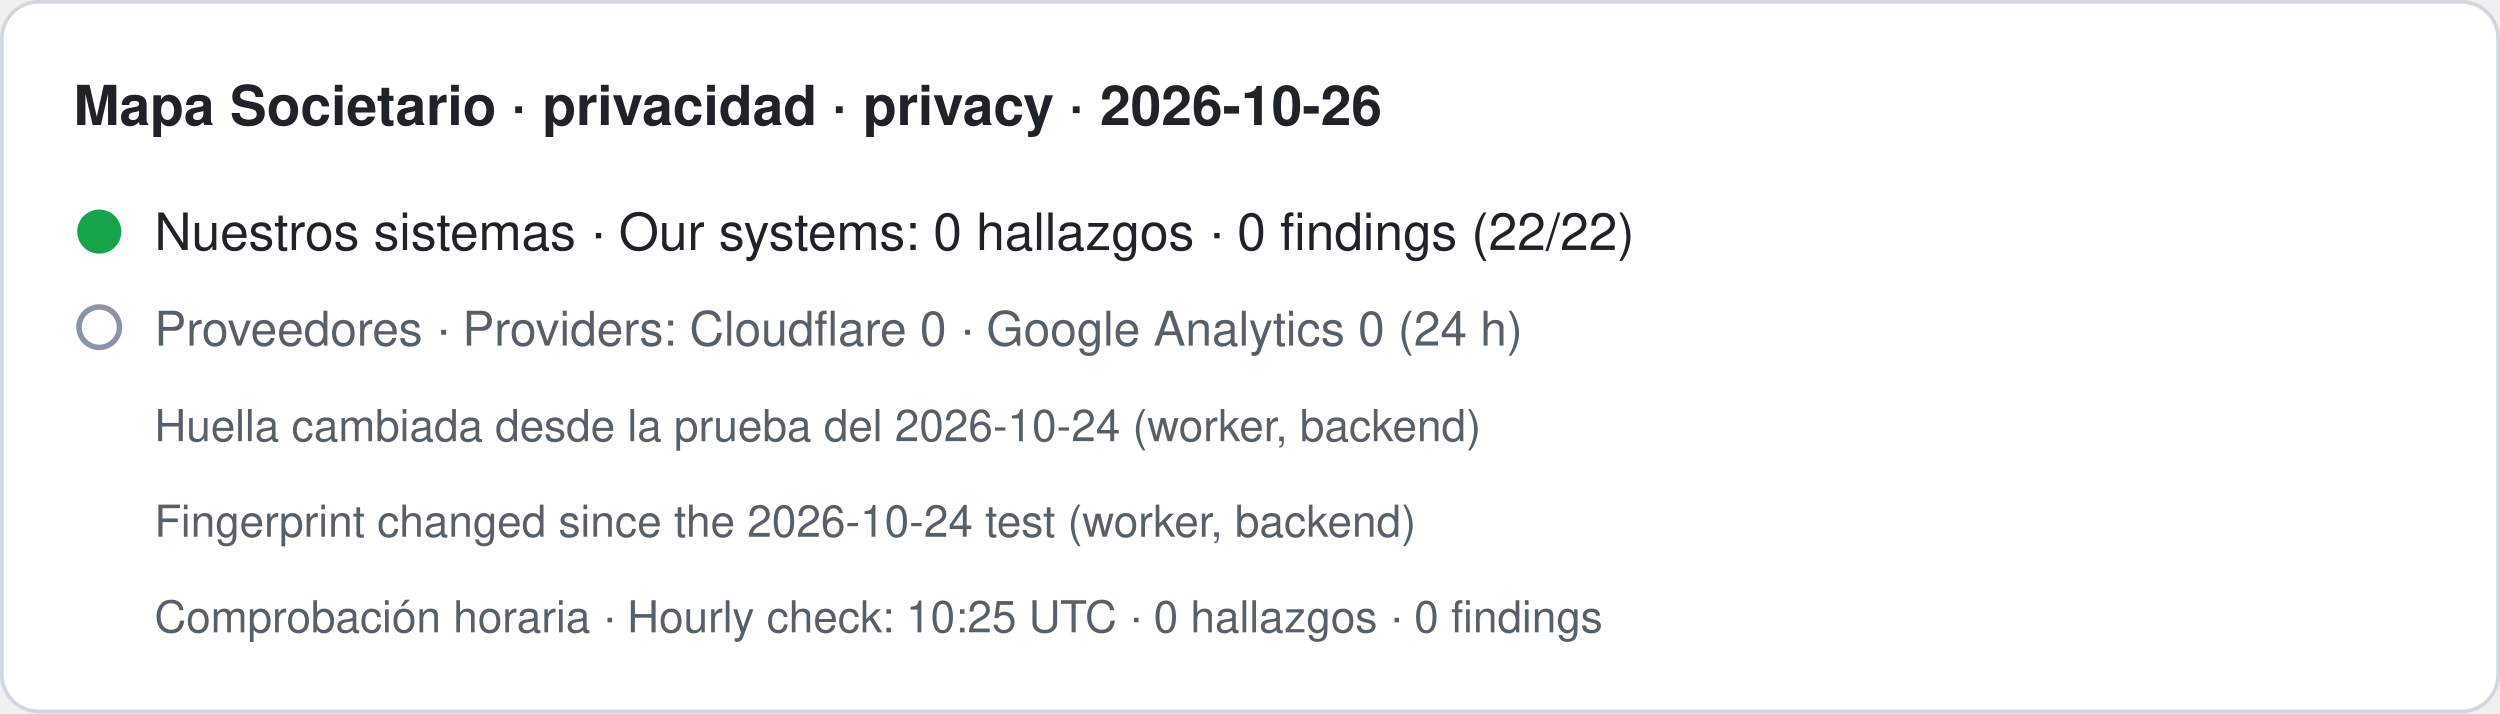
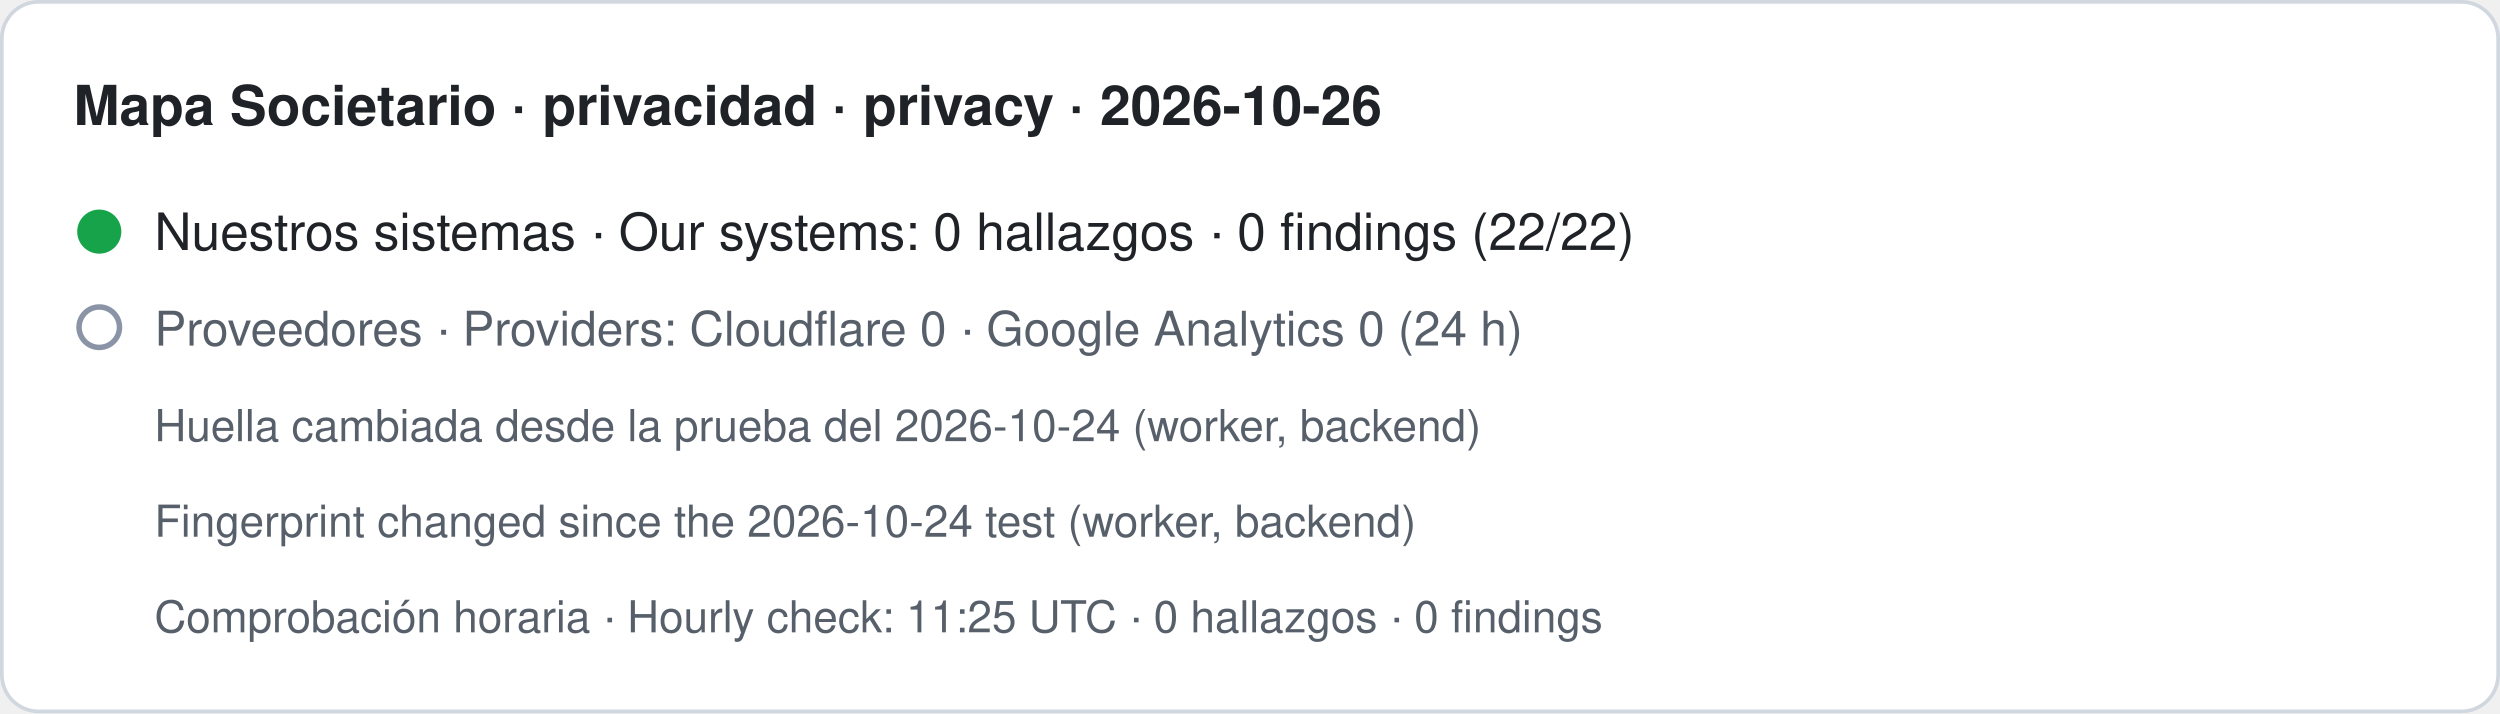
- <svg xmlns="http://www.w3.org/2000/svg" width="680" height="194" viewBox="0 0 680 194" role="img" aria-label="Mapa Societario · privacidad · privacy · 2026-10-26. Nuestros sistemas · Our systems: 0 hallazgos · 0 findings (22/22). Proveedores · Providers: Cloudflare 0 · Google Analytics 0 (24 h). Huella cambiada desde la prueba del 2026-10-24 (worker, backend) · Fingerprint changed since the 2026-10-24 test (worker, backend). Comprobación horaria · Hourly check: 10:25 UTC · 0 hallazgos · 0 findings">
+ <svg xmlns="http://www.w3.org/2000/svg" width="680" height="194" viewBox="0 0 680 194" role="img" aria-label="Mapa Societario · privacidad · privacy · 2026-10-26. Nuestros sistemas · Our systems: 0 hallazgos · 0 findings (22/22). Proveedores · Providers: Cloudflare 0 · Google Analytics 0 (24 h). Huella cambiada desde la prueba del 2026-10-24 (worker, backend) · Fingerprint changed since the 2026-10-24 test (worker, backend). Comprobación horaria · Hourly check: 11:25 UTC · 0 hallazgos · 0 findings">
  <rect x="0.5" y="0.5" width="679" height="193" rx="10" fill="#ffffff" stroke="#d0d7de" />
  <text x="20" y="34" font-family="-apple-system,BlinkMacSystemFont,Segoe UI,Helvetica,Arial,sans-serif" font-size="15" font-weight="600" fill="#1f2328">Mapa Societario · privacidad · privacy · 2026-10-26</text>
  <circle cx="27" cy="63" r="6" fill="#16a34a" />
  <text x="42" y="68" font-family="-apple-system,BlinkMacSystemFont,Segoe UI,Helvetica,Arial,sans-serif" font-size="14" fill="#1f2328">Nuestros sistemas · Our systems: 0 hallazgos · 0 findings (22/22)</text>
  <circle cx="27" cy="89" r="5.5" fill="none" stroke="#8a94a6" stroke-width="1.5" />
  <text x="42" y="94" font-family="-apple-system,BlinkMacSystemFont,Segoe UI,Helvetica,Arial,sans-serif" font-size="13" fill="#57606a">Proveedores · Providers: Cloudflare 0 · Google Analytics 0 (24 h)</text>
  <text x="42" y="120" font-family="-apple-system,BlinkMacSystemFont,Segoe UI,Helvetica,Arial,sans-serif" font-size="12" fill="#57606a">Huella cambiada desde la prueba del 2026-10-24 (worker, backend)</text>
  <text x="42" y="146" font-family="-apple-system,BlinkMacSystemFont,Segoe UI,Helvetica,Arial,sans-serif" font-size="12" fill="#57606a">Fingerprint changed since the 2026-10-24 test (worker, backend)</text>
-   <text x="42" y="172" font-family="-apple-system,BlinkMacSystemFont,Segoe UI,Helvetica,Arial,sans-serif" font-size="12" fill="#57606a">Comprobación horaria · Hourly check: 10:25 UTC · 0 hallazgos · 0 findings</text>
+   <text x="42" y="172" font-family="-apple-system,BlinkMacSystemFont,Segoe UI,Helvetica,Arial,sans-serif" font-size="12" fill="#57606a">Comprobación horaria · Hourly check: 11:25 UTC · 0 hallazgos · 0 findings</text>
</svg>
